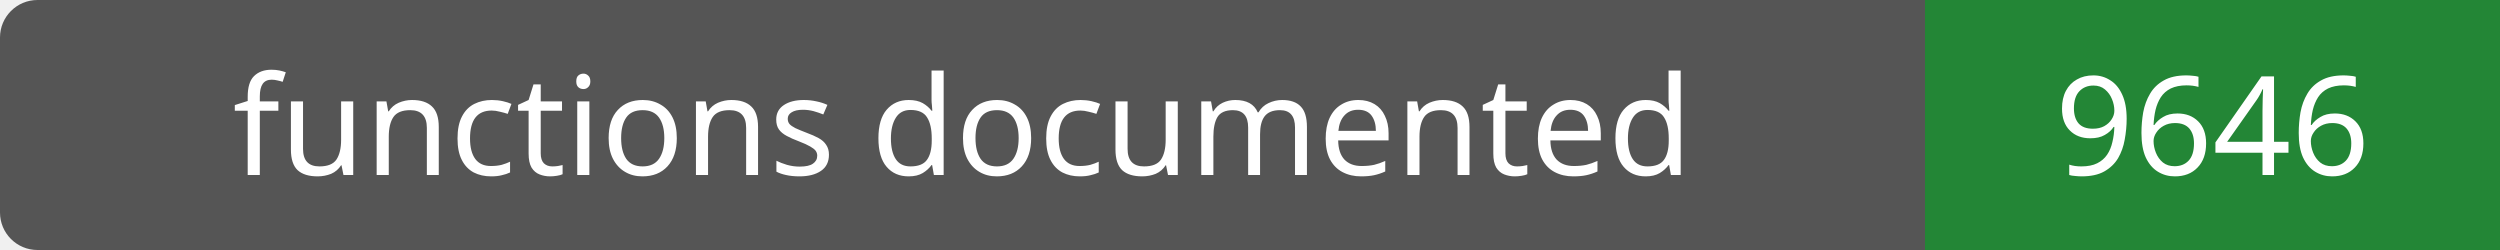
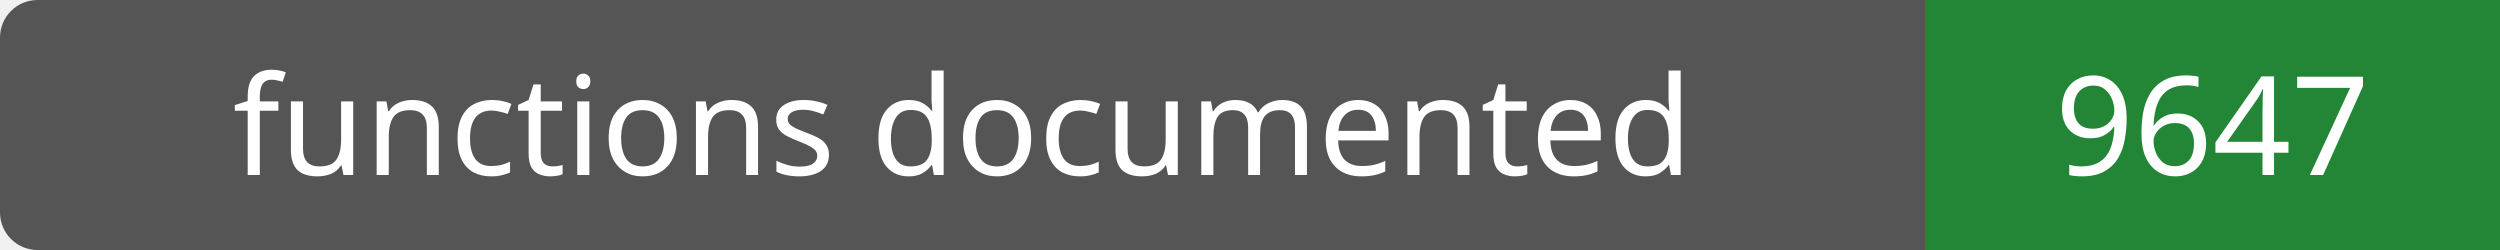
- <svg xmlns="http://www.w3.org/2000/svg" width="200" height="20" role="img" aria-label="functions documented: 9646">
+ <svg xmlns="http://www.w3.org/2000/svg" width="200" height="20" role="img" aria-label="functions documented: 9647">
  <rect width="200" height="20" rx="3" fill="#555" />
  <path fill="#238636" d="M154 0h46v20H154z" />
  <g fill="#fff" text-anchor="middle" font-family="Verdana,sans-serif" font-size="11">
    <text x="77.0" y="14">functions documented</text>
-     <text x="177.0" y="14">9646</text>
+     <text x="177.0" y="14">9647</text>
  </g>
</svg>
